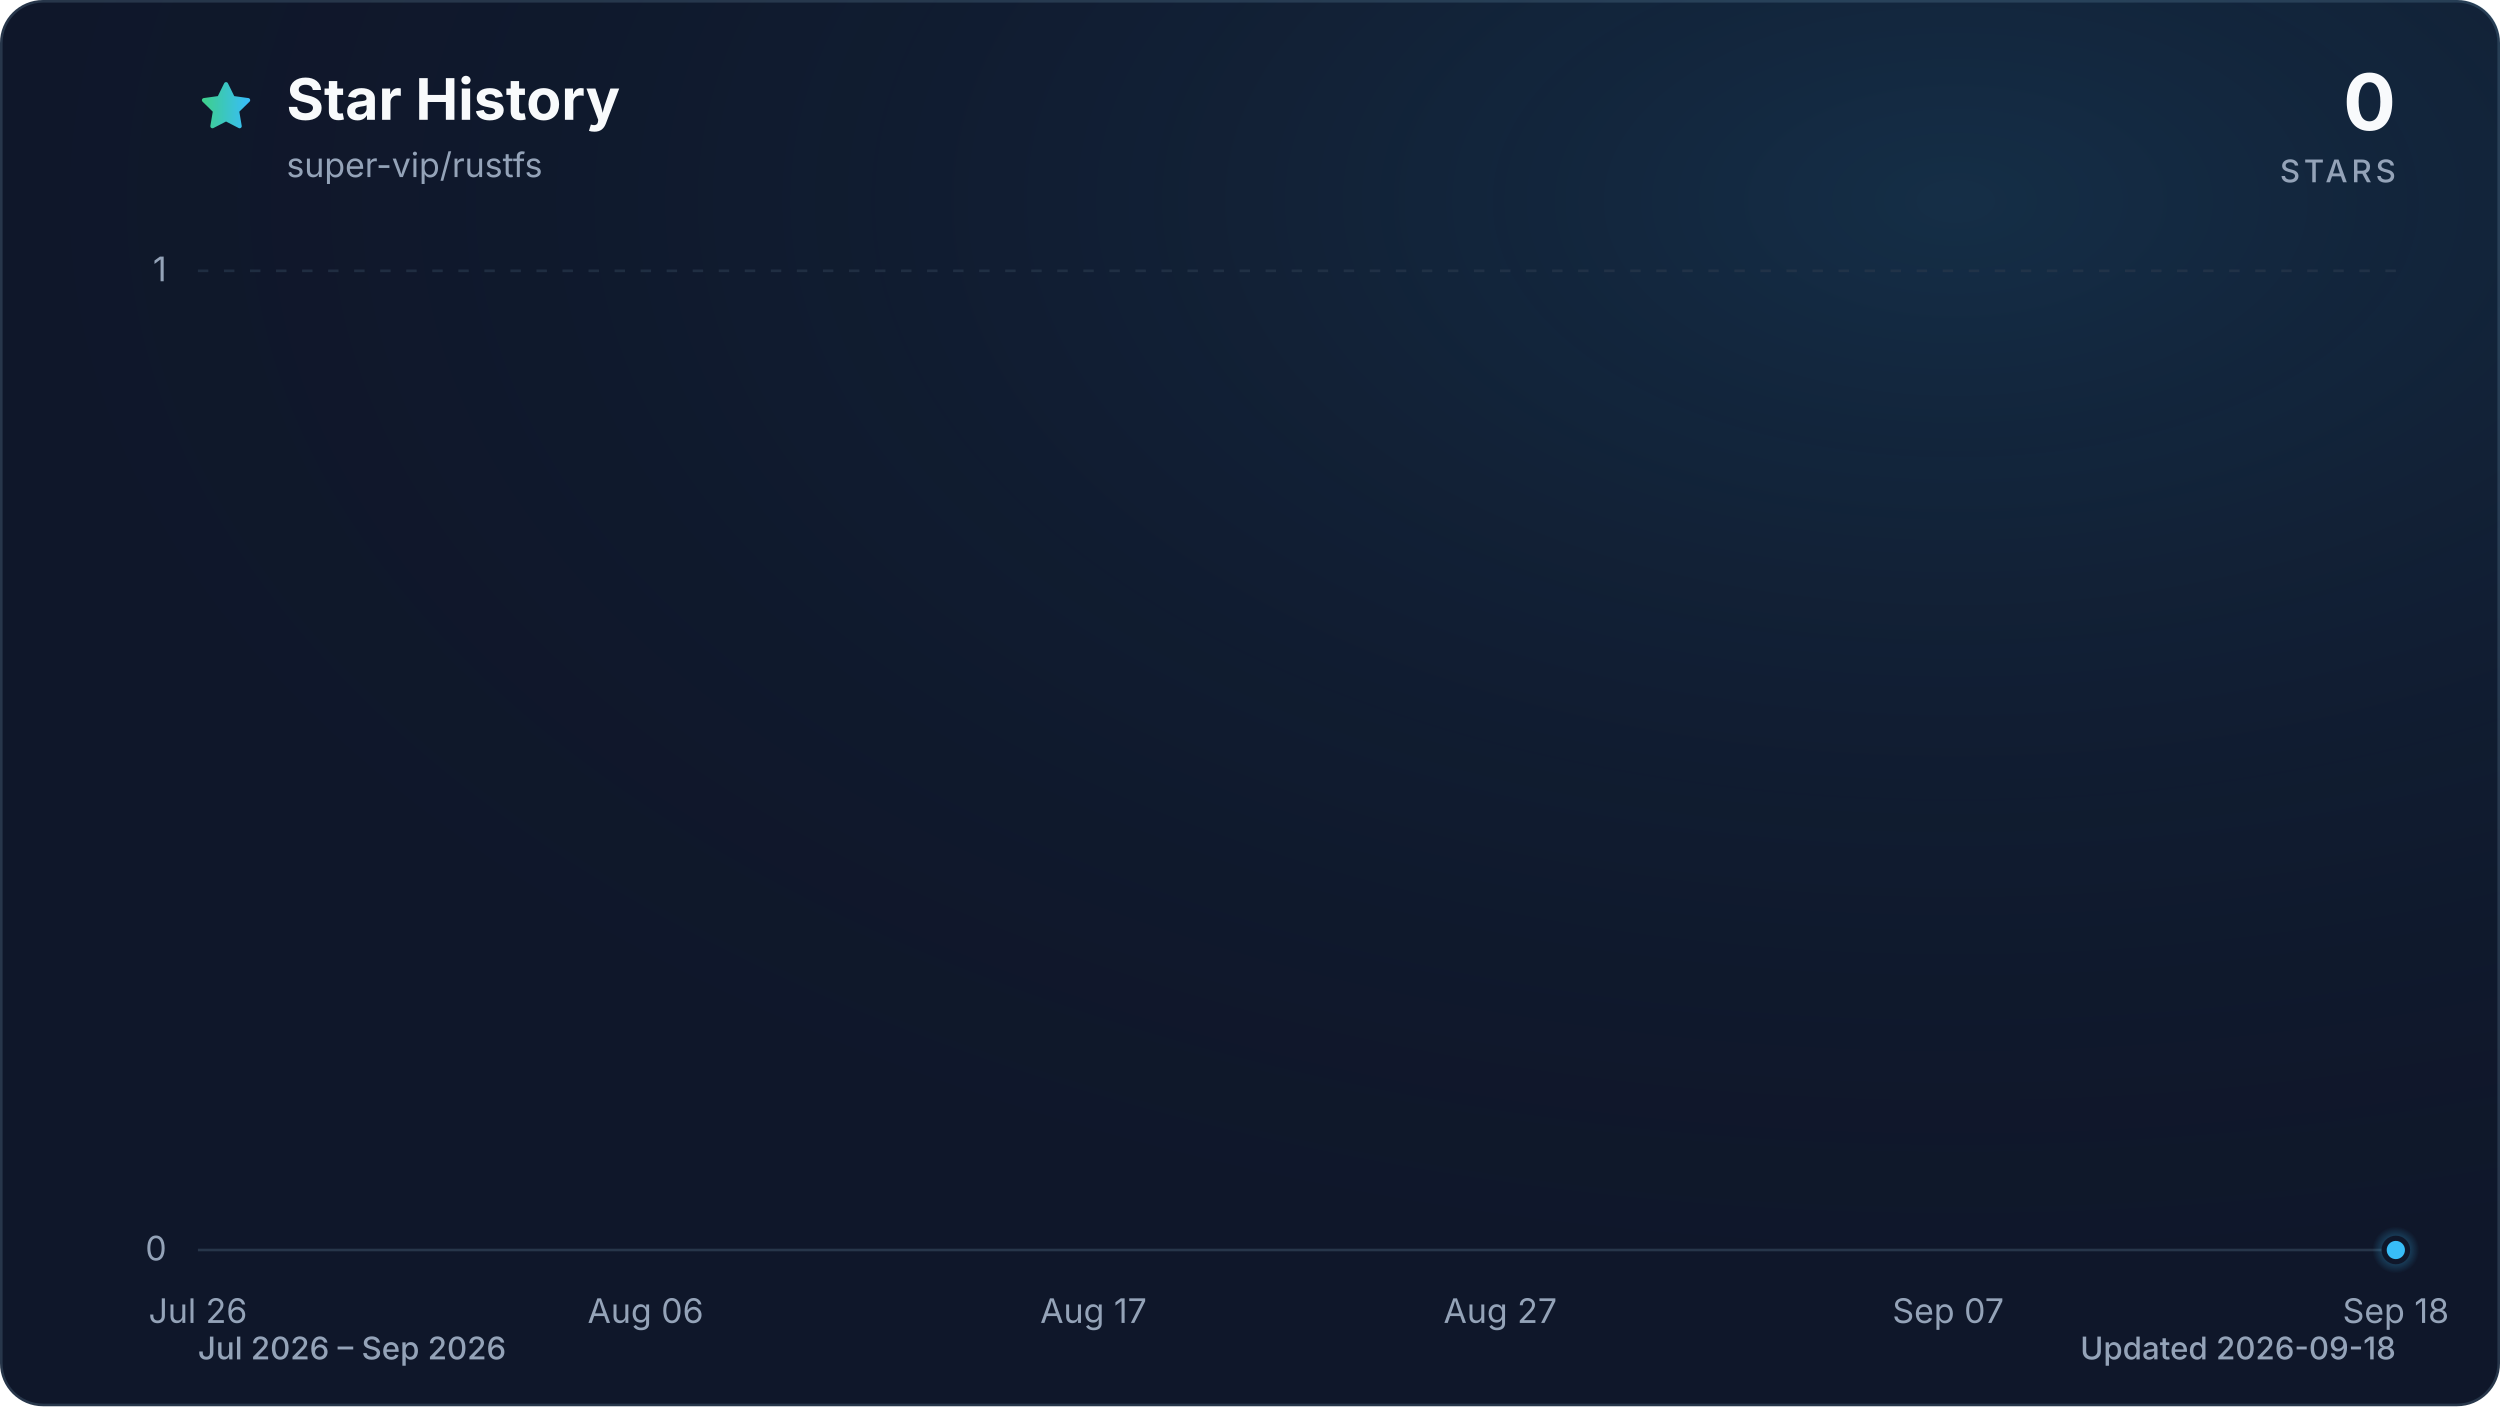
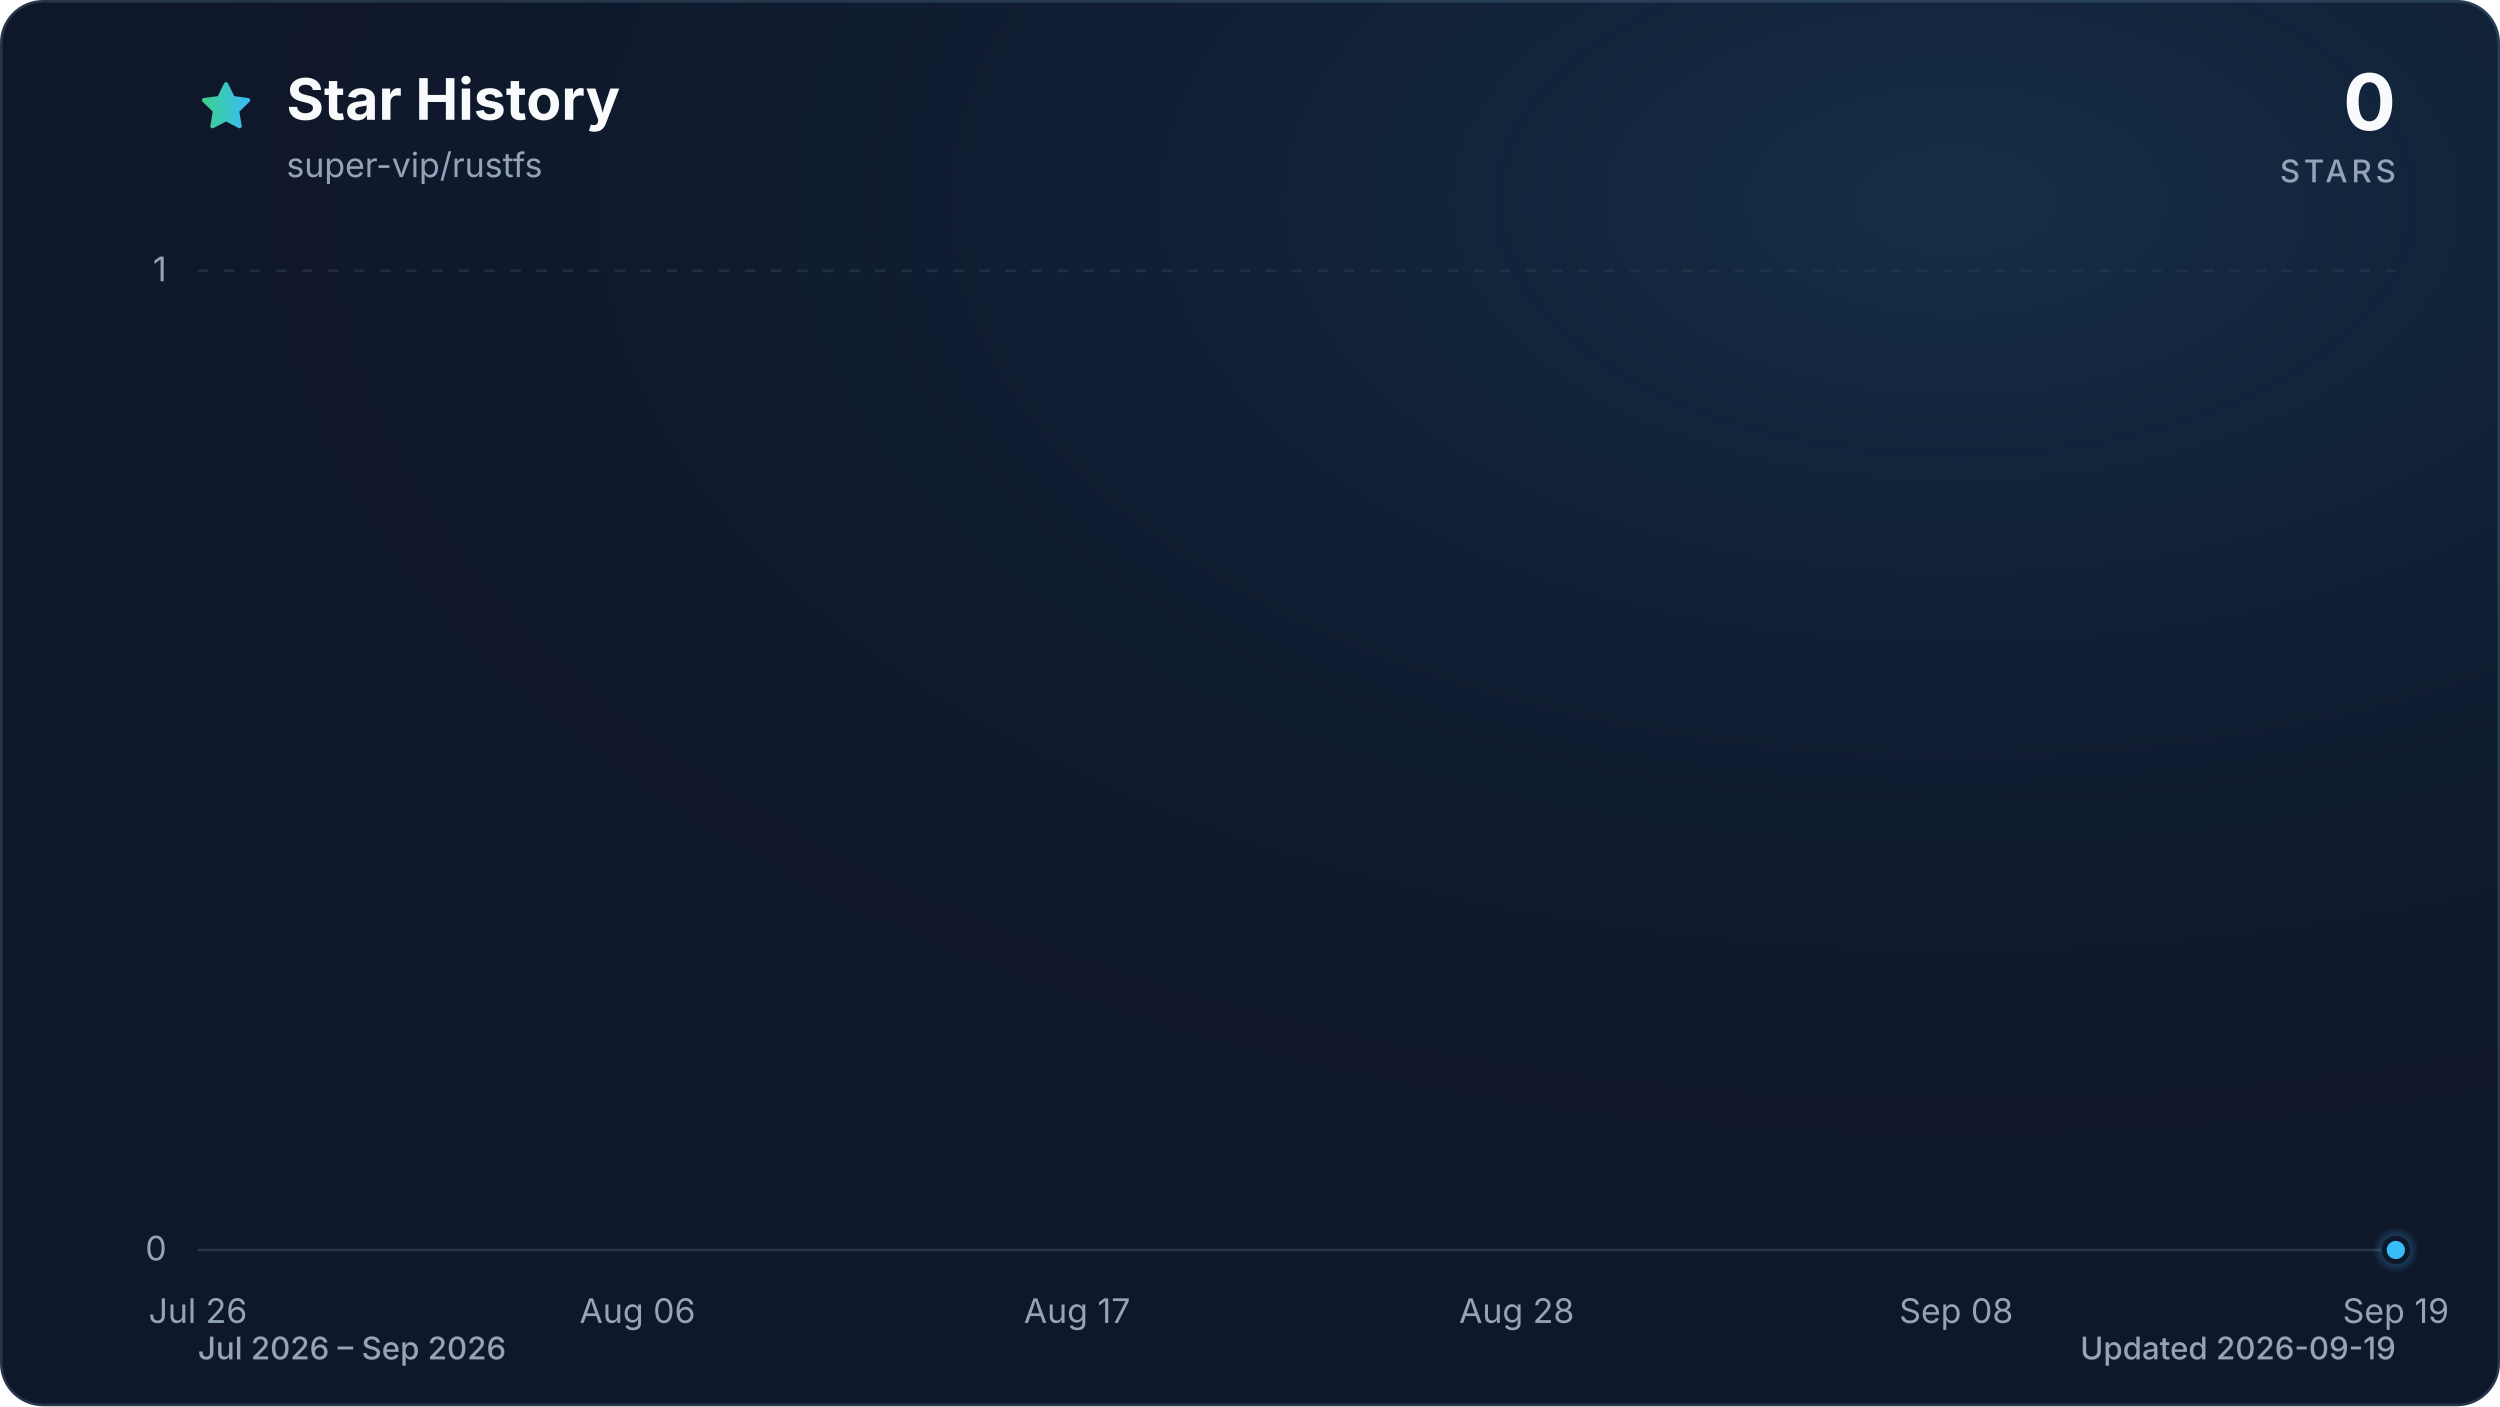
<svg xmlns="http://www.w3.org/2000/svg" viewBox="0 0 960 540" role="img" aria-labelledby="title description" data-style="gradient" data-variant="glow" data-animated="true">
  <defs>
    <linearGradient id="trend" x1="0" y1="0" x2="1" y2="0">
      <stop offset="0%" stop-color="#3ecf8e" />
      <stop offset="100%" stop-color="#38bdf8" />
    </linearGradient>
    <linearGradient id="area" x1="0" y1="0" x2="0" y2="1">
      <stop offset="0%" stop-color="#3ecf8e" stop-opacity="0.30" />
      <stop offset="55%" stop-color="#38bdf8" stop-opacity="0.10" />
      <stop offset="100%" stop-color="#38bdf8" stop-opacity="0.01" />
    </linearGradient>
    <radialGradient id="marker-halo" cx="50%" cy="50%" r="50%">
      <stop offset="0%" stop-color="#38bdf8" stop-opacity="0.55" />
      <stop offset="100%" stop-color="#38bdf8" stop-opacity="0" />
    </radialGradient>
    <radialGradient id="surface-glow" cx="78%" cy="14%" r="80%">
      <stop offset="0%" stop-color="#38bdf8" stop-opacity="0.14" />
      <stop offset="100%" stop-color="#0f172a" stop-opacity="0" />
    </radialGradient>
    <filter id="trend-glow" x="-20%" y="-20%" width="140%" height="140%">
      <feGaussianBlur stdDeviation="7" />
    </filter>
  </defs>
  <style>
.trend-enter{transform-box:fill-box;transform-origin:center;animation:trend-enter 520ms cubic-bezier(0.16,1,0.3,1)}
.marker-enter{transform-box:fill-box;transform-origin:center;animation:marker-enter 320ms cubic-bezier(0.16,1,0.3,1) 200ms both}
.marker-pulse{transform-box:fill-box;transform-origin:center;animation:marker-pulse 2.6s ease-out infinite}
@keyframes trend-enter{from{opacity:.35;transform:translateY(10px)}to{opacity:1;transform:translateY(0)}}
@keyframes marker-enter{from{opacity:0;transform:scale(.4)}to{opacity:1;transform:scale(1)}}
@keyframes marker-pulse{0%{opacity:.5;transform:scale(.7)}70%,100%{opacity:0;transform:scale(2.1)}}
@media (prefers-reduced-motion:reduce){.trend-enter,.marker-enter,.marker-pulse{animation:none!important}}
@media (prefers-reduced-motion:reduce){.marker-pulse{opacity:0}}
</style>
  <rect x="0.5" y="0.5" width="959" height="539" fill="#0f172a" stroke="#27364a" stroke-width="1" rx="16" />
  <rect width="960" height="540" fill="url(#surface-glow)" rx="16" />
  <path d="M12 2.6l2.9 5.9 6.5.9-4.7 4.6 1.1 6.5-5.8-3-5.8 3 1.1-6.5-4.7-4.6 6.5-.9L12 2.6Z" transform="translate(76 30) scale(.9)" fill="url(#trend)" stroke="url(#trend)" stroke-width="1.8" stroke-linejoin="round" aria-hidden="true" />
  <text x="110" y="46" fill="#f8fafc" font-family="ui-sans-serif, system-ui, -apple-system, BlinkMacSystemFont, 'Segoe UI', sans-serif" font-size="22" font-weight="700">Star History</text>
  <text x="110" y="68" fill="#94a3b8" font-family="ui-sans-serif, system-ui, -apple-system, BlinkMacSystemFont, 'Segoe UI', sans-serif" font-size="13">super-vip/rustfs</text>
  <text x="920" y="50" fill="#f8fafc" font-family="ui-sans-serif, system-ui, -apple-system, BlinkMacSystemFont, 'Segoe UI', sans-serif" font-size="30" font-weight="700" text-anchor="end">0</text>
  <text x="920" y="70" fill="#94a3b8" font-family="ui-sans-serif, system-ui, -apple-system, BlinkMacSystemFont, 'Segoe UI', sans-serif" font-size="12" font-weight="500" letter-spacing="1.5" text-anchor="end">STARS</text>
  <line x1="76" y1="480.0" x2="920" y2="480.0" stroke="#27364a" stroke-width="1" stroke-dasharray="0" opacity="1" />
  <text x="64" y="484.0" fill="#94a3b8" font-family="ui-sans-serif, system-ui, -apple-system, BlinkMacSystemFont, 'Segoe UI', sans-serif" font-size="13" text-anchor="end">0</text>
  <line x1="76" y1="104.0" x2="920" y2="104.0" stroke="#27364a" stroke-width="1" stroke-dasharray="4 6" opacity="0.7" />
  <text x="64" y="108.0" fill="#94a3b8" font-family="ui-sans-serif, system-ui, -apple-system, BlinkMacSystemFont, 'Segoe UI', sans-serif" font-size="13" text-anchor="end">1</text>
  <text x="76.0" y="508" fill="#94a3b8" font-family="ui-sans-serif, system-ui, -apple-system, BlinkMacSystemFont, 'Segoe UI', sans-serif" font-size="13" text-anchor="middle">Jul 26</text>
-   <text x="247.9" y="508" fill="#94a3b8" font-family="ui-sans-serif, system-ui, -apple-system, BlinkMacSystemFont, 'Segoe UI', sans-serif" font-size="13" text-anchor="middle">Aug 06</text>
-   <text x="419.9" y="508" fill="#94a3b8" font-family="ui-sans-serif, system-ui, -apple-system, BlinkMacSystemFont, 'Segoe UI', sans-serif" font-size="13" text-anchor="middle">Aug 17</text>
-   <text x="576.1" y="508" fill="#94a3b8" font-family="ui-sans-serif, system-ui, -apple-system, BlinkMacSystemFont, 'Segoe UI', sans-serif" font-size="13" text-anchor="middle">Aug 27</text>
-   <text x="748.1" y="508" fill="#94a3b8" font-family="ui-sans-serif, system-ui, -apple-system, BlinkMacSystemFont, 'Segoe UI', sans-serif" font-size="13" text-anchor="middle">Sep 07</text>
-   <text x="920.0" y="508" fill="#94a3b8" font-family="ui-sans-serif, system-ui, -apple-system, BlinkMacSystemFont, 'Segoe UI', sans-serif" font-size="13" text-anchor="middle">Sep 18</text>
+   <text x="244.8" y="508" fill="#94a3b8" font-family="ui-sans-serif, system-ui, -apple-system, BlinkMacSystemFont, 'Segoe UI', sans-serif" font-size="13" text-anchor="middle">Aug 06</text>
+   <text x="413.6" y="508" fill="#94a3b8" font-family="ui-sans-serif, system-ui, -apple-system, BlinkMacSystemFont, 'Segoe UI', sans-serif" font-size="13" text-anchor="middle">Aug 17</text>
+   <text x="582.4" y="508" fill="#94a3b8" font-family="ui-sans-serif, system-ui, -apple-system, BlinkMacSystemFont, 'Segoe UI', sans-serif" font-size="13" text-anchor="middle">Aug 28</text>
+   <text x="751.2" y="508" fill="#94a3b8" font-family="ui-sans-serif, system-ui, -apple-system, BlinkMacSystemFont, 'Segoe UI', sans-serif" font-size="13" text-anchor="middle">Sep 08</text>
+   <text x="920.0" y="508" fill="#94a3b8" font-family="ui-sans-serif, system-ui, -apple-system, BlinkMacSystemFont, 'Segoe UI', sans-serif" font-size="13" text-anchor="middle">Sep 19</text>
  <g class="trend-enter">
-     <path d="M 76.0 480.0 C 81.2 480.0, 86.4 480.0, 91.6 480.0 C 96.8 480.0, 102.0 480.0, 107.3 480.0 C 112.5 480.0, 117.7 480.0, 122.9 480.0 C 128.1 480.0, 133.3 480.0, 138.5 480.0 C 143.7 480.0, 148.9 480.0, 154.1 480.0 C 159.4 480.0, 164.6 480.0, 169.8 480.0 C 175.0 480.0, 180.2 480.0, 185.4 480.0 C 190.6 480.0, 195.8 480.0, 201.0 480.0 C 206.2 480.0, 211.5 480.0, 216.7 480.0 C 221.9 480.0, 227.1 480.0, 232.3 480.0 C 237.5 480.0, 242.7 480.0, 247.9 480.0 C 253.1 480.0, 258.3 480.0, 263.6 480.0 C 268.8 480.0, 274.0 480.0, 279.2 480.0 C 284.4 480.0, 289.6 480.0, 294.8 480.0 C 300.0 480.0, 305.2 480.0, 310.4 480.0 C 315.7 480.0, 320.9 480.0, 326.1 480.0 C 331.3 480.0, 336.5 480.0, 341.7 480.0 C 346.9 480.0, 352.1 480.0, 357.3 480.0 C 362.5 480.0, 367.8 480.0, 373.0 480.0 C 378.2 480.0, 383.4 480.0, 388.6 480.0 C 393.8 480.0, 399.0 480.0, 404.2 480.0 C 409.4 480.0, 414.6 480.0, 419.9 480.0 C 425.1 480.0, 430.3 480.0, 435.5 480.0 C 440.7 480.0, 445.9 480.0, 451.1 480.0 C 456.3 480.0, 461.5 480.0, 466.7 480.0 C 472.0 480.0, 477.2 480.0, 482.4 480.0 C 487.6 480.0, 492.8 480.0, 498.0 480.0 C 503.2 480.0, 508.4 480.0, 513.6 480.0 C 518.8 480.0, 524.0 480.0, 529.3 480.0 C 534.5 480.0, 539.7 480.0, 544.9 480.0 C 550.1 480.0, 555.3 480.0, 560.5 480.0 C 565.7 480.0, 570.9 480.0, 576.1 480.0 C 581.4 480.0, 586.6 480.0, 591.8 480.0 C 597.0 480.0, 602.2 480.0, 607.4 480.0 C 612.6 480.0, 617.8 480.0, 623.0 480.0 C 628.2 480.0, 633.5 480.0, 638.7 480.0 C 643.9 480.0, 649.1 480.0, 654.3 480.0 C 659.5 480.0, 664.7 480.0, 669.9 480.0 C 675.1 480.0, 680.3 480.0, 685.6 480.0 C 690.8 480.0, 696.0 480.0, 701.2 480.0 C 706.4 480.0, 711.6 480.0, 716.8 480.0 C 722.0 480.0, 727.2 480.0, 732.4 480.0 C 737.7 480.0, 742.9 480.0, 748.1 480.0 C 753.3 480.0, 758.5 480.0, 763.7 480.0 C 768.9 480.0, 774.1 480.0, 779.3 480.0 C 784.5 480.0, 789.8 480.0, 795.0 480.0 C 800.2 480.0, 805.4 480.0, 810.6 480.0 C 815.8 480.0, 821.0 480.0, 826.2 480.0 C 831.4 480.0, 836.6 480.0, 841.9 480.0 C 847.1 480.0, 852.3 480.0, 857.5 480.0 C 862.7 480.0, 867.9 480.0, 873.1 480.0 C 878.3 480.0, 883.5 480.0, 888.7 480.0 C 894.0 480.0, 899.2 480.0, 904.4 480.0 C 909.6 480.0, 914.8 480.0, 920.0 480.0 L 920.0 480.0 L 76.0 480.0 Z" fill="url(#area)" />
-     <path d="M 76.0 480.0 C 81.2 480.0, 86.4 480.0, 91.6 480.0 C 96.8 480.0, 102.0 480.0, 107.3 480.0 C 112.5 480.0, 117.7 480.0, 122.9 480.0 C 128.1 480.0, 133.3 480.0, 138.5 480.0 C 143.7 480.0, 148.9 480.0, 154.1 480.0 C 159.4 480.0, 164.6 480.0, 169.8 480.0 C 175.0 480.0, 180.2 480.0, 185.4 480.0 C 190.6 480.0, 195.8 480.0, 201.0 480.0 C 206.2 480.0, 211.5 480.0, 216.7 480.0 C 221.9 480.0, 227.1 480.0, 232.3 480.0 C 237.5 480.0, 242.7 480.0, 247.9 480.0 C 253.1 480.0, 258.3 480.0, 263.6 480.0 C 268.8 480.0, 274.0 480.0, 279.2 480.0 C 284.4 480.0, 289.6 480.0, 294.8 480.0 C 300.0 480.0, 305.2 480.0, 310.4 480.0 C 315.7 480.0, 320.9 480.0, 326.1 480.0 C 331.3 480.0, 336.5 480.0, 341.7 480.0 C 346.9 480.0, 352.1 480.0, 357.3 480.0 C 362.5 480.0, 367.8 480.0, 373.0 480.0 C 378.2 480.0, 383.4 480.0, 388.6 480.0 C 393.8 480.0, 399.0 480.0, 404.2 480.0 C 409.4 480.0, 414.6 480.0, 419.9 480.0 C 425.1 480.0, 430.3 480.0, 435.5 480.0 C 440.7 480.0, 445.9 480.0, 451.1 480.0 C 456.3 480.0, 461.5 480.0, 466.7 480.0 C 472.0 480.0, 477.2 480.0, 482.4 480.0 C 487.6 480.0, 492.8 480.0, 498.0 480.0 C 503.2 480.0, 508.4 480.0, 513.6 480.0 C 518.8 480.0, 524.0 480.0, 529.3 480.0 C 534.5 480.0, 539.7 480.0, 544.9 480.0 C 550.1 480.0, 555.3 480.0, 560.5 480.0 C 565.7 480.0, 570.9 480.0, 576.1 480.0 C 581.4 480.0, 586.6 480.0, 591.8 480.0 C 597.0 480.0, 602.2 480.0, 607.4 480.0 C 612.6 480.0, 617.8 480.0, 623.0 480.0 C 628.2 480.0, 633.5 480.0, 638.7 480.0 C 643.9 480.0, 649.1 480.0, 654.3 480.0 C 659.5 480.0, 664.7 480.0, 669.9 480.0 C 675.1 480.0, 680.3 480.0, 685.6 480.0 C 690.8 480.0, 696.0 480.0, 701.2 480.0 C 706.4 480.0, 711.6 480.0, 716.8 480.0 C 722.0 480.0, 727.2 480.0, 732.4 480.0 C 737.7 480.0, 742.9 480.0, 748.1 480.0 C 753.3 480.0, 758.5 480.0, 763.7 480.0 C 768.9 480.0, 774.1 480.0, 779.3 480.0 C 784.5 480.0, 789.8 480.0, 795.0 480.0 C 800.2 480.0, 805.4 480.0, 810.6 480.0 C 815.8 480.0, 821.0 480.0, 826.2 480.0 C 831.4 480.0, 836.6 480.0, 841.9 480.0 C 847.1 480.0, 852.3 480.0, 857.5 480.0 C 862.7 480.0, 867.9 480.0, 873.1 480.0 C 878.3 480.0, 883.5 480.0, 888.7 480.0 C 894.0 480.0, 899.2 480.0, 904.4 480.0 C 909.6 480.0, 914.8 480.0, 920.0 480.0" fill="none" stroke="url(#trend)" stroke-width="12" stroke-linecap="round" stroke-linejoin="round" opacity="0.16" filter="url(#trend-glow)" />
-     <path d="M 76.0 480.0 C 81.2 480.0, 86.4 480.0, 91.6 480.0 C 96.8 480.0, 102.0 480.0, 107.3 480.0 C 112.5 480.0, 117.7 480.0, 122.9 480.0 C 128.1 480.0, 133.3 480.0, 138.5 480.0 C 143.7 480.0, 148.9 480.0, 154.1 480.0 C 159.4 480.0, 164.6 480.0, 169.8 480.0 C 175.0 480.0, 180.2 480.0, 185.4 480.0 C 190.6 480.0, 195.8 480.0, 201.0 480.0 C 206.2 480.0, 211.5 480.0, 216.7 480.0 C 221.9 480.0, 227.1 480.0, 232.3 480.0 C 237.5 480.0, 242.7 480.0, 247.9 480.0 C 253.1 480.0, 258.3 480.0, 263.6 480.0 C 268.8 480.0, 274.0 480.0, 279.2 480.0 C 284.4 480.0, 289.6 480.0, 294.8 480.0 C 300.0 480.0, 305.2 480.0, 310.4 480.0 C 315.7 480.0, 320.9 480.0, 326.1 480.0 C 331.3 480.0, 336.5 480.0, 341.7 480.0 C 346.9 480.0, 352.1 480.0, 357.3 480.0 C 362.5 480.0, 367.8 480.0, 373.0 480.0 C 378.2 480.0, 383.4 480.0, 388.6 480.0 C 393.8 480.0, 399.0 480.0, 404.2 480.0 C 409.4 480.0, 414.6 480.0, 419.9 480.0 C 425.1 480.0, 430.3 480.0, 435.5 480.0 C 440.7 480.0, 445.9 480.0, 451.1 480.0 C 456.3 480.0, 461.5 480.0, 466.7 480.0 C 472.0 480.0, 477.2 480.0, 482.4 480.0 C 487.6 480.0, 492.8 480.0, 498.0 480.0 C 503.2 480.0, 508.4 480.0, 513.6 480.0 C 518.8 480.0, 524.0 480.0, 529.3 480.0 C 534.5 480.0, 539.7 480.0, 544.9 480.0 C 550.1 480.0, 555.3 480.0, 560.5 480.0 C 565.7 480.0, 570.9 480.0, 576.1 480.0 C 581.4 480.0, 586.6 480.0, 591.8 480.0 C 597.0 480.0, 602.2 480.0, 607.4 480.0 C 612.6 480.0, 617.8 480.0, 623.0 480.0 C 628.2 480.0, 633.5 480.0, 638.7 480.0 C 643.9 480.0, 649.1 480.0, 654.3 480.0 C 659.5 480.0, 664.7 480.0, 669.9 480.0 C 675.1 480.0, 680.3 480.0, 685.6 480.0 C 690.8 480.0, 696.0 480.0, 701.2 480.0 C 706.4 480.0, 711.6 480.0, 716.8 480.0 C 722.0 480.0, 727.2 480.0, 732.4 480.0 C 737.7 480.0, 742.9 480.0, 748.1 480.0 C 753.3 480.0, 758.5 480.0, 763.7 480.0 C 768.9 480.0, 774.1 480.0, 779.3 480.0 C 784.5 480.0, 789.8 480.0, 795.0 480.0 C 800.2 480.0, 805.4 480.0, 810.6 480.0 C 815.8 480.0, 821.0 480.0, 826.2 480.0 C 831.4 480.0, 836.6 480.0, 841.9 480.0 C 847.1 480.0, 852.3 480.0, 857.5 480.0 C 862.7 480.0, 867.9 480.0, 873.1 480.0 C 878.3 480.0, 883.5 480.0, 888.7 480.0 C 894.0 480.0, 899.2 480.0, 904.4 480.0 C 909.6 480.0, 914.8 480.0, 920.0 480.0" fill="none" stroke="url(#trend)" stroke-width="3" stroke-linecap="round" stroke-linejoin="round" />
+     <path d="M 76.0 480.0 C 81.1 480.0, 86.2 480.0, 91.3 480.0 C 96.5 480.0, 101.6 480.0, 106.7 480.0 C 111.8 480.0, 116.9 480.0, 122.0 480.0 C 127.2 480.0, 132.3 480.0, 137.4 480.0 C 142.5 480.0, 147.6 480.0, 152.7 480.0 C 157.8 480.0, 163.0 480.0, 168.1 480.0 C 173.2 480.0, 178.3 480.0, 183.4 480.0 C 188.5 480.0, 193.6 480.0, 198.8 480.0 C 203.9 480.0, 209.0 480.0, 214.1 480.0 C 219.2 480.0, 224.3 480.0, 229.5 480.0 C 234.6 480.0, 239.7 480.0, 244.8 480.0 C 249.9 480.0, 255.0 480.0, 260.1 480.0 C 265.3 480.0, 270.4 480.0, 275.5 480.0 C 280.6 480.0, 285.7 480.0, 290.8 480.0 C 296.0 480.0, 301.1 480.0, 306.2 480.0 C 311.3 480.0, 316.4 480.0, 321.5 480.0 C 326.6 480.0, 331.8 480.0, 336.9 480.0 C 342.0 480.0, 347.1 480.0, 352.2 480.0 C 357.3 480.0, 362.4 480.0, 367.6 480.0 C 372.7 480.0, 377.8 480.0, 382.9 480.0 C 388.0 480.0, 393.1 480.0, 398.3 480.0 C 403.4 480.0, 408.5 480.0, 413.6 480.0 C 418.7 480.0, 423.8 480.0, 428.9 480.0 C 434.1 480.0, 439.2 480.0, 444.3 480.0 C 449.4 480.0, 454.5 480.0, 459.6 480.0 C 464.8 480.0, 469.9 480.0, 475.0 480.0 C 480.1 480.0, 485.2 480.0, 490.3 480.0 C 495.4 480.0, 500.6 480.0, 505.7 480.0 C 510.8 480.0, 515.9 480.0, 521.0 480.0 C 526.1 480.0, 531.2 480.0, 536.4 480.0 C 541.5 480.0, 546.6 480.0, 551.7 480.0 C 556.8 480.0, 561.9 480.0, 567.1 480.0 C 572.2 480.0, 577.3 480.0, 582.4 480.0 C 587.5 480.0, 592.6 480.0, 597.7 480.0 C 602.9 480.0, 608.0 480.0, 613.1 480.0 C 618.2 480.0, 623.3 480.0, 628.4 480.0 C 633.6 480.0, 638.7 480.0, 643.8 480.0 C 648.9 480.0, 654.0 480.0, 659.1 480.0 C 664.2 480.0, 669.4 480.0, 674.5 480.0 C 679.6 480.0, 684.7 480.0, 689.8 480.0 C 694.9 480.0, 700.0 480.0, 705.2 480.0 C 710.3 480.0, 715.4 480.0, 720.5 480.0 C 725.6 480.0, 730.7 480.0, 735.9 480.0 C 741.0 480.0, 746.1 480.0, 751.2 480.0 C 756.3 480.0, 761.4 480.0, 766.5 480.0 C 771.7 480.0, 776.8 480.0, 781.9 480.0 C 787.0 480.0, 792.1 480.0, 797.2 480.0 C 802.4 480.0, 807.5 480.0, 812.6 480.0 C 817.7 480.0, 822.8 480.0, 827.9 480.0 C 833.0 480.0, 838.2 480.0, 843.3 480.0 C 848.4 480.0, 853.5 480.0, 858.6 480.0 C 863.7 480.0, 868.8 480.0, 874.0 480.0 C 879.1 480.0, 884.2 480.0, 889.3 480.0 C 894.4 480.0, 899.5 480.0, 904.7 480.0 C 909.8 480.0, 914.9 480.0, 920.0 480.0 L 920.0 480.0 L 76.0 480.0 Z" fill="url(#area)" />
+     <path d="M 76.0 480.0 C 81.1 480.0, 86.2 480.0, 91.3 480.0 C 96.5 480.0, 101.6 480.0, 106.7 480.0 C 111.8 480.0, 116.9 480.0, 122.0 480.0 C 127.2 480.0, 132.3 480.0, 137.4 480.0 C 142.5 480.0, 147.6 480.0, 152.7 480.0 C 157.8 480.0, 163.0 480.0, 168.1 480.0 C 173.2 480.0, 178.3 480.0, 183.4 480.0 C 188.5 480.0, 193.6 480.0, 198.8 480.0 C 203.9 480.0, 209.0 480.0, 214.1 480.0 C 219.2 480.0, 224.3 480.0, 229.5 480.0 C 234.6 480.0, 239.7 480.0, 244.8 480.0 C 249.9 480.0, 255.0 480.0, 260.1 480.0 C 265.3 480.0, 270.4 480.0, 275.5 480.0 C 280.6 480.0, 285.7 480.0, 290.8 480.0 C 296.0 480.0, 301.1 480.0, 306.2 480.0 C 311.3 480.0, 316.4 480.0, 321.5 480.0 C 326.6 480.0, 331.8 480.0, 336.9 480.0 C 342.0 480.0, 347.1 480.0, 352.2 480.0 C 357.3 480.0, 362.4 480.0, 367.6 480.0 C 372.7 480.0, 377.8 480.0, 382.9 480.0 C 388.0 480.0, 393.1 480.0, 398.3 480.0 C 403.4 480.0, 408.5 480.0, 413.6 480.0 C 418.7 480.0, 423.8 480.0, 428.9 480.0 C 434.1 480.0, 439.2 480.0, 444.3 480.0 C 449.4 480.0, 454.5 480.0, 459.6 480.0 C 464.8 480.0, 469.9 480.0, 475.0 480.0 C 480.1 480.0, 485.2 480.0, 490.3 480.0 C 495.4 480.0, 500.6 480.0, 505.7 480.0 C 510.8 480.0, 515.9 480.0, 521.0 480.0 C 526.1 480.0, 531.2 480.0, 536.4 480.0 C 541.5 480.0, 546.6 480.0, 551.7 480.0 C 556.8 480.0, 561.9 480.0, 567.1 480.0 C 572.2 480.0, 577.3 480.0, 582.4 480.0 C 587.5 480.0, 592.6 480.0, 597.7 480.0 C 602.9 480.0, 608.0 480.0, 613.1 480.0 C 618.2 480.0, 623.3 480.0, 628.4 480.0 C 633.6 480.0, 638.7 480.0, 643.8 480.0 C 648.9 480.0, 654.0 480.0, 659.1 480.0 C 664.2 480.0, 669.4 480.0, 674.5 480.0 C 679.6 480.0, 684.7 480.0, 689.8 480.0 C 694.9 480.0, 700.0 480.0, 705.2 480.0 C 710.3 480.0, 715.4 480.0, 720.5 480.0 C 725.6 480.0, 730.7 480.0, 735.9 480.0 C 741.0 480.0, 746.1 480.0, 751.2 480.0 C 756.3 480.0, 761.4 480.0, 766.5 480.0 C 771.7 480.0, 776.8 480.0, 781.9 480.0 C 787.0 480.0, 792.1 480.0, 797.2 480.0 C 802.4 480.0, 807.5 480.0, 812.6 480.0 C 817.7 480.0, 822.8 480.0, 827.9 480.0 C 833.0 480.0, 838.2 480.0, 843.3 480.0 C 848.4 480.0, 853.5 480.0, 858.6 480.0 C 863.7 480.0, 868.8 480.0, 874.0 480.0 C 879.1 480.0, 884.2 480.0, 889.3 480.0 C 894.4 480.0, 899.5 480.0, 904.7 480.0 C 909.8 480.0, 914.9 480.0, 920.0 480.0" fill="none" stroke="url(#trend)" stroke-width="12" stroke-linecap="round" stroke-linejoin="round" opacity="0.16" filter="url(#trend-glow)" />
+     <path d="M 76.0 480.0 C 81.1 480.0, 86.2 480.0, 91.3 480.0 C 96.5 480.0, 101.6 480.0, 106.7 480.0 C 111.8 480.0, 116.9 480.0, 122.0 480.0 C 127.2 480.0, 132.3 480.0, 137.4 480.0 C 142.5 480.0, 147.6 480.0, 152.7 480.0 C 157.8 480.0, 163.0 480.0, 168.1 480.0 C 173.2 480.0, 178.3 480.0, 183.4 480.0 C 188.5 480.0, 193.6 480.0, 198.8 480.0 C 203.9 480.0, 209.0 480.0, 214.1 480.0 C 219.2 480.0, 224.3 480.0, 229.5 480.0 C 234.6 480.0, 239.7 480.0, 244.8 480.0 C 249.9 480.0, 255.0 480.0, 260.1 480.0 C 265.3 480.0, 270.4 480.0, 275.5 480.0 C 280.6 480.0, 285.7 480.0, 290.8 480.0 C 296.0 480.0, 301.1 480.0, 306.2 480.0 C 311.3 480.0, 316.4 480.0, 321.5 480.0 C 326.6 480.0, 331.8 480.0, 336.9 480.0 C 342.0 480.0, 347.1 480.0, 352.2 480.0 C 357.3 480.0, 362.4 480.0, 367.6 480.0 C 372.7 480.0, 377.8 480.0, 382.9 480.0 C 388.0 480.0, 393.1 480.0, 398.3 480.0 C 403.4 480.0, 408.5 480.0, 413.6 480.0 C 418.7 480.0, 423.8 480.0, 428.9 480.0 C 434.1 480.0, 439.2 480.0, 444.3 480.0 C 449.4 480.0, 454.5 480.0, 459.6 480.0 C 464.8 480.0, 469.9 480.0, 475.0 480.0 C 480.1 480.0, 485.2 480.0, 490.3 480.0 C 495.4 480.0, 500.6 480.0, 505.7 480.0 C 510.8 480.0, 515.9 480.0, 521.0 480.0 C 526.1 480.0, 531.2 480.0, 536.4 480.0 C 541.5 480.0, 546.6 480.0, 551.7 480.0 C 556.8 480.0, 561.9 480.0, 567.1 480.0 C 572.2 480.0, 577.3 480.0, 582.4 480.0 C 587.5 480.0, 592.6 480.0, 597.7 480.0 C 602.9 480.0, 608.0 480.0, 613.1 480.0 C 618.2 480.0, 623.3 480.0, 628.4 480.0 C 633.6 480.0, 638.7 480.0, 643.8 480.0 C 648.9 480.0, 654.0 480.0, 659.1 480.0 C 664.2 480.0, 669.4 480.0, 674.5 480.0 C 679.6 480.0, 684.7 480.0, 689.8 480.0 C 694.9 480.0, 700.0 480.0, 705.2 480.0 C 710.3 480.0, 715.4 480.0, 720.5 480.0 C 725.6 480.0, 730.7 480.0, 735.9 480.0 C 741.0 480.0, 746.1 480.0, 751.2 480.0 C 756.3 480.0, 761.4 480.0, 766.5 480.0 C 771.7 480.0, 776.8 480.0, 781.9 480.0 C 787.0 480.0, 792.1 480.0, 797.2 480.0 C 802.4 480.0, 807.5 480.0, 812.6 480.0 C 817.7 480.0, 822.8 480.0, 827.9 480.0 C 833.0 480.0, 838.2 480.0, 843.3 480.0 C 848.4 480.0, 853.5 480.0, 858.6 480.0 C 863.7 480.0, 868.8 480.0, 874.0 480.0 C 879.1 480.0, 884.2 480.0, 889.3 480.0 C 894.4 480.0, 899.5 480.0, 904.7 480.0 C 909.8 480.0, 914.9 480.0, 920.0 480.0" fill="none" stroke="url(#trend)" stroke-width="3" stroke-linecap="round" stroke-linejoin="round" />
  </g>
  <g class="marker-enter">
    <circle class="marker-pulse" cx="920.0" cy="480.0" r="9" fill="url(#marker-halo)" />
    <circle cx="920.0" cy="480.0" r="4.5" fill="#38bdf8" stroke="#0f172a" stroke-width="2" />
  </g>
  <text x="76" y="522" fill="#94a3b8" font-family="ui-sans-serif, system-ui, -apple-system, BlinkMacSystemFont, 'Segoe UI', sans-serif" font-size="12" font-weight="500">Jul 2026 – Sep 2026</text>
-   <text x="920" y="522" fill="#94a3b8" font-family="ui-sans-serif, system-ui, -apple-system, BlinkMacSystemFont, 'Segoe UI', sans-serif" font-size="12" font-weight="500" text-anchor="end">Updated 2026-09-18</text>
+   <text x="920" y="522" fill="#94a3b8" font-family="ui-sans-serif, system-ui, -apple-system, BlinkMacSystemFont, 'Segoe UI', sans-serif" font-size="12" font-weight="500" text-anchor="end">Updated 2026-09-19</text>
</svg>
